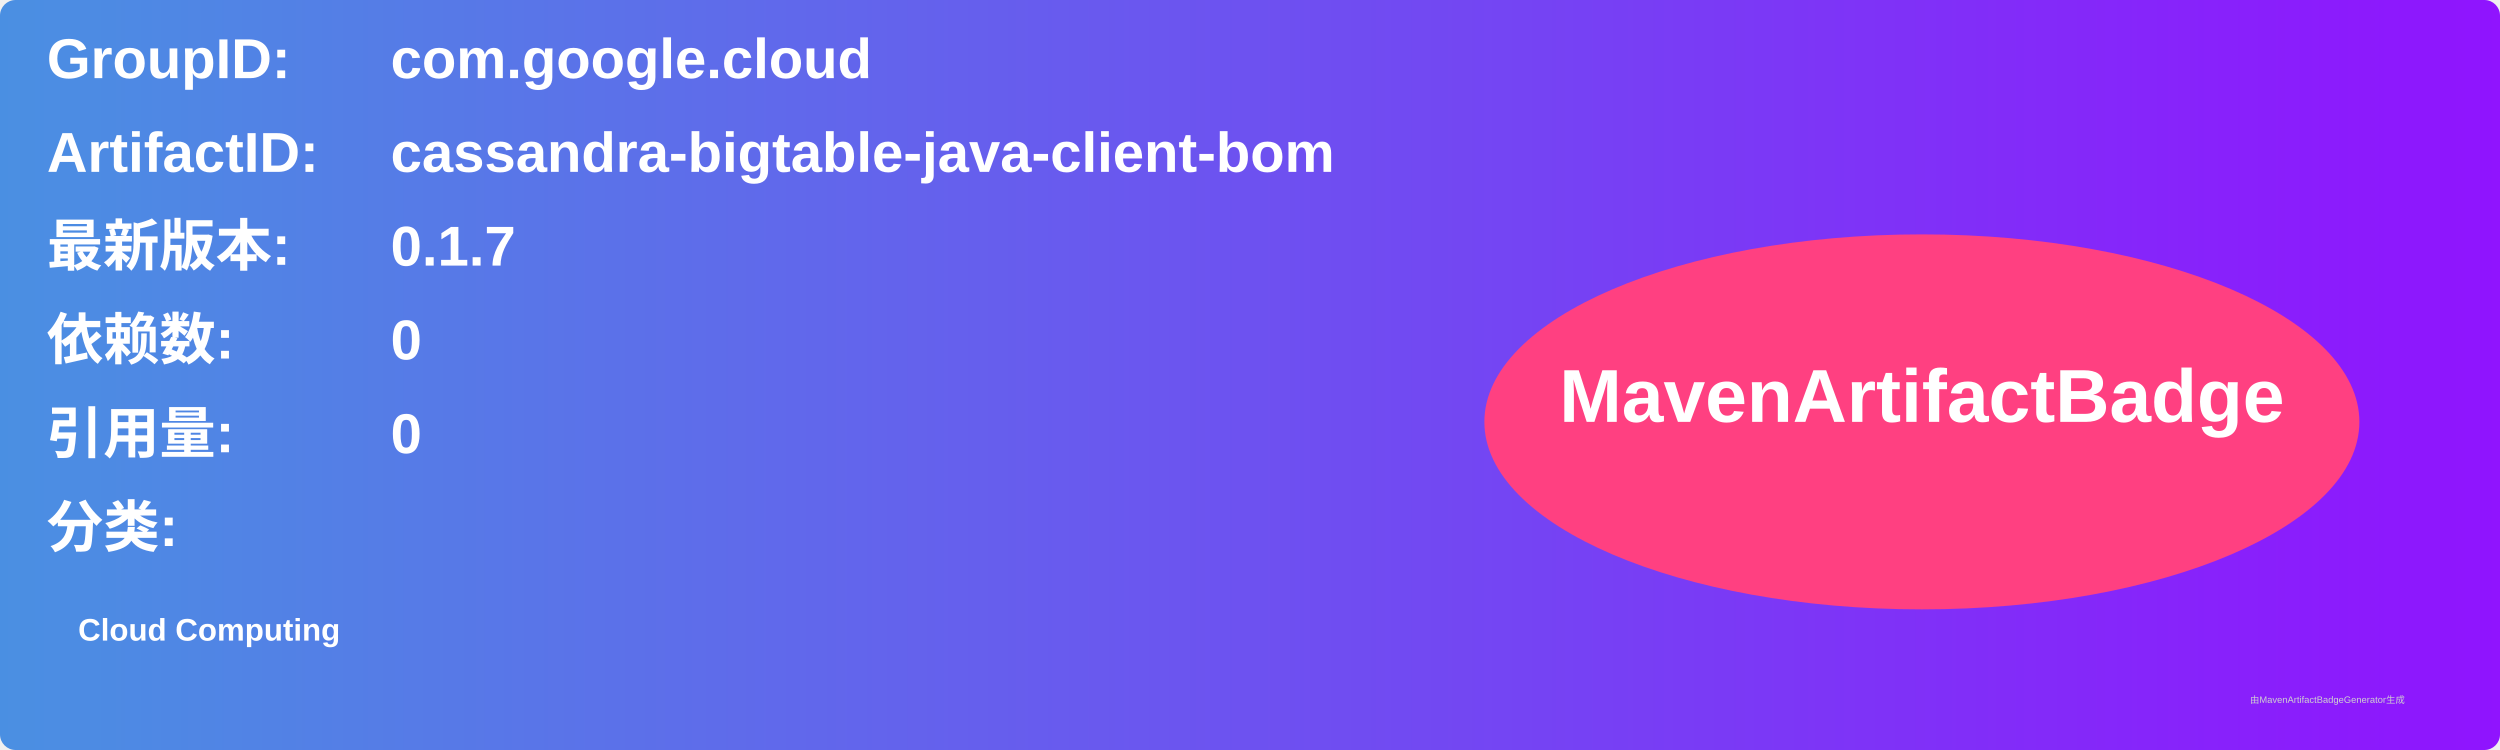
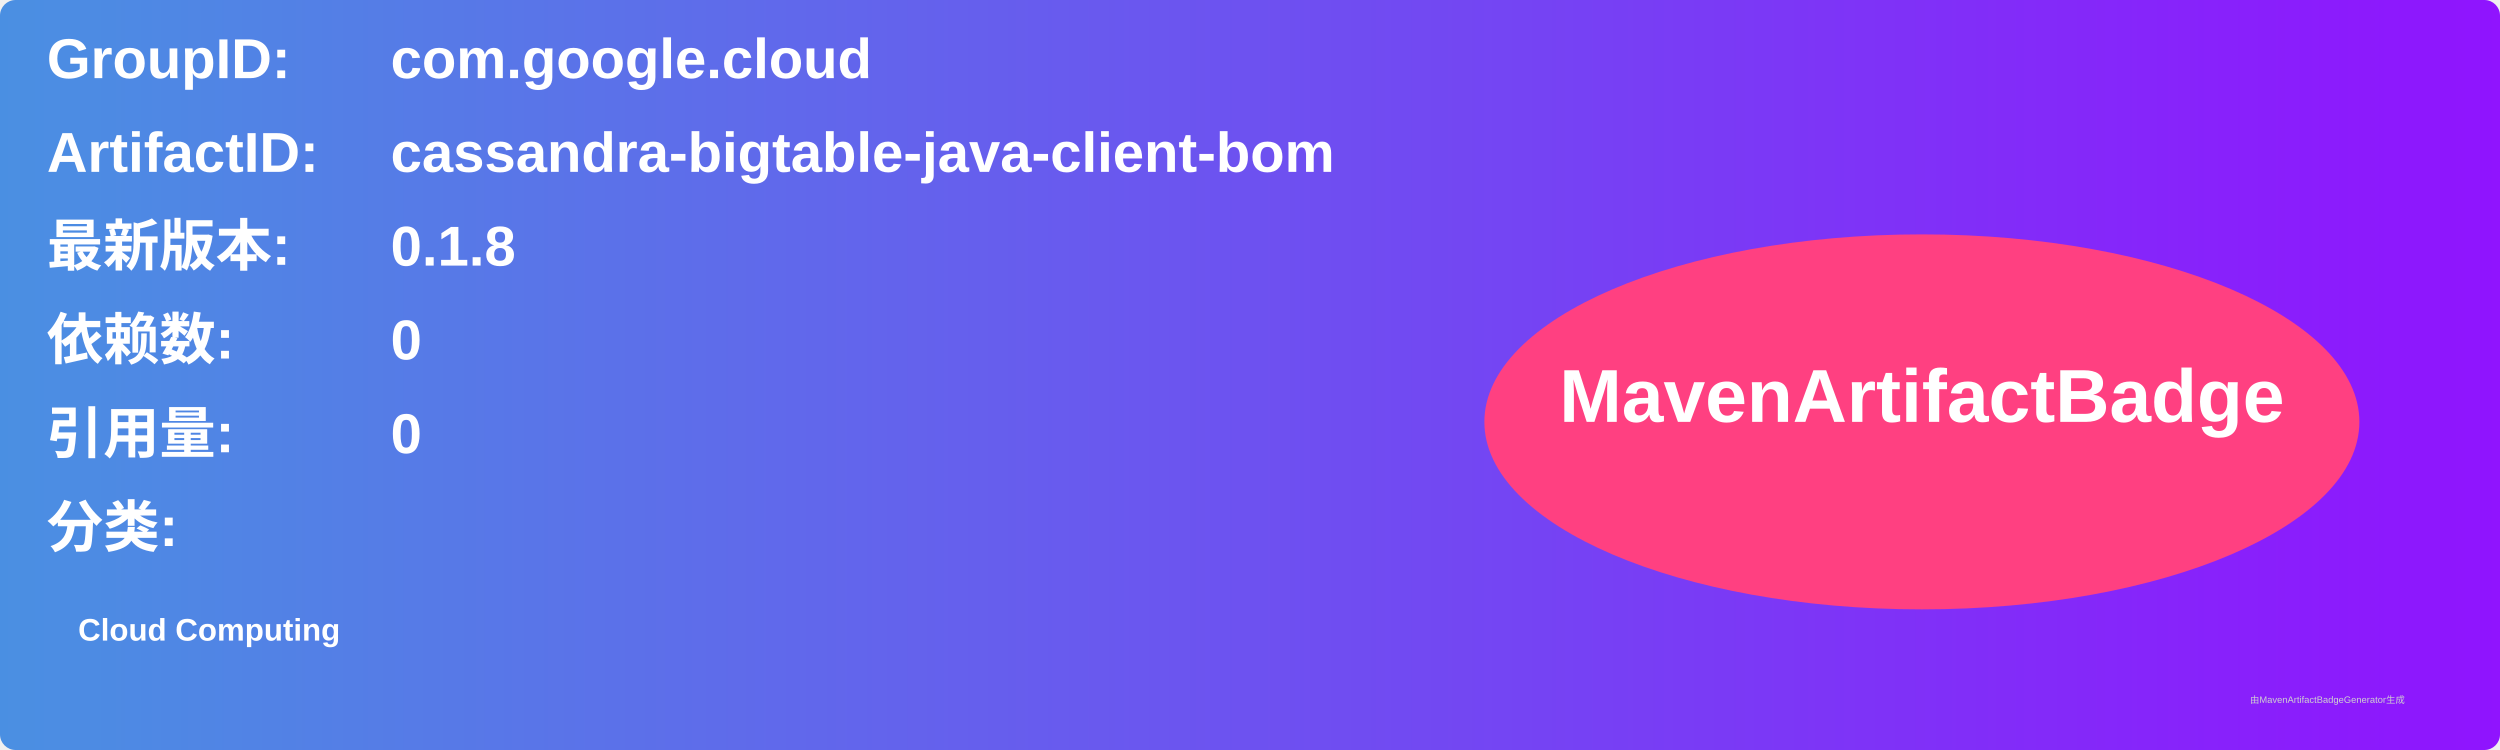
<svg xmlns="http://www.w3.org/2000/svg" width="800" height="240" viewBox="0 0 800 240">
  <linearGradient id="grad" x1="0%" y1="0%" x2="100%" y2="0%">
    <stop offset="0%" stop-color="#4a90e2" />
    <stop offset="100%" stop-color="#9013fe" />
  </linearGradient>
  <rect width="100%" height="100%" rx="5" ry="5" fill="url(#grad)" />
  <g transform="translate(15, 15)">
    <text x="0" y="10" font-family="Arial" font-size="18" fill="white" font-weight="bold" width="260">GroupID:</text>
    <text x="110" y="10" font-family="Arial" font-size="18" fill="white" font-weight="bold" width="460">com.google.cloud</text>
    <text x="0" y="40" font-family="Arial" font-size="18" fill="white" font-weight="bold" width="260">ArtifactID:</text>
    <text x="110" y="40" font-family="Arial" font-size="18" fill="white" font-weight="bold" width="460">cassandra-bigtable-java-client-bom</text>
    <text x="0" y="70" font-family="Arial" font-size="18" fill="white" font-weight="bold">最新版本:</text>
    <text x="110" y="70" font-family="Arial" font-size="18" fill="white" font-weight="bold">
-       <tspan font-weight="bold">0.1.7</tspan>
+       <tspan font-weight="bold">0.1.8</tspan>
    </text>
    <text x="0" y="100" font-family="Arial" font-size="18" fill="white" font-weight="bold">依赖数: </text>
    <text x="110" y="100" font-family="Arial" font-size="18" fill="white">
      <tspan font-weight="bold">0</tspan>
    </text>
    <text x="0" y="130" font-family="Arial" font-size="18" fill="white" font-weight="bold">引用量: </text>
    <text x="110" y="130" font-family="Arial" font-size="18" fill="white">
      <tspan font-weight="bold">0</tspan>
    </text>
    <text x="0" y="160" font-family="Arial" font-size="18" fill="white" font-weight="bold">分类:</text>
    <text x="10" y="190" font-family="Arial" font-size="10" fill="white">
      <tspan font-weight="bold">Cloud Computing</tspan>
    </text>
    <ellipse cx="600" cy="120" rx="140" ry="60" fill="#ff4081" />
    <text x="600" y="120" text-anchor="middle" font-family="Arial" font-size="24" fill="white" font-weight="bold">MavenArtifactBadge</text>
  </g>
  <text x="720" y="225" font-family="Arial" font-size="3" fill="#d0d0d0">由MavenArtifactBadgeGenerator生成</text>
</svg>
